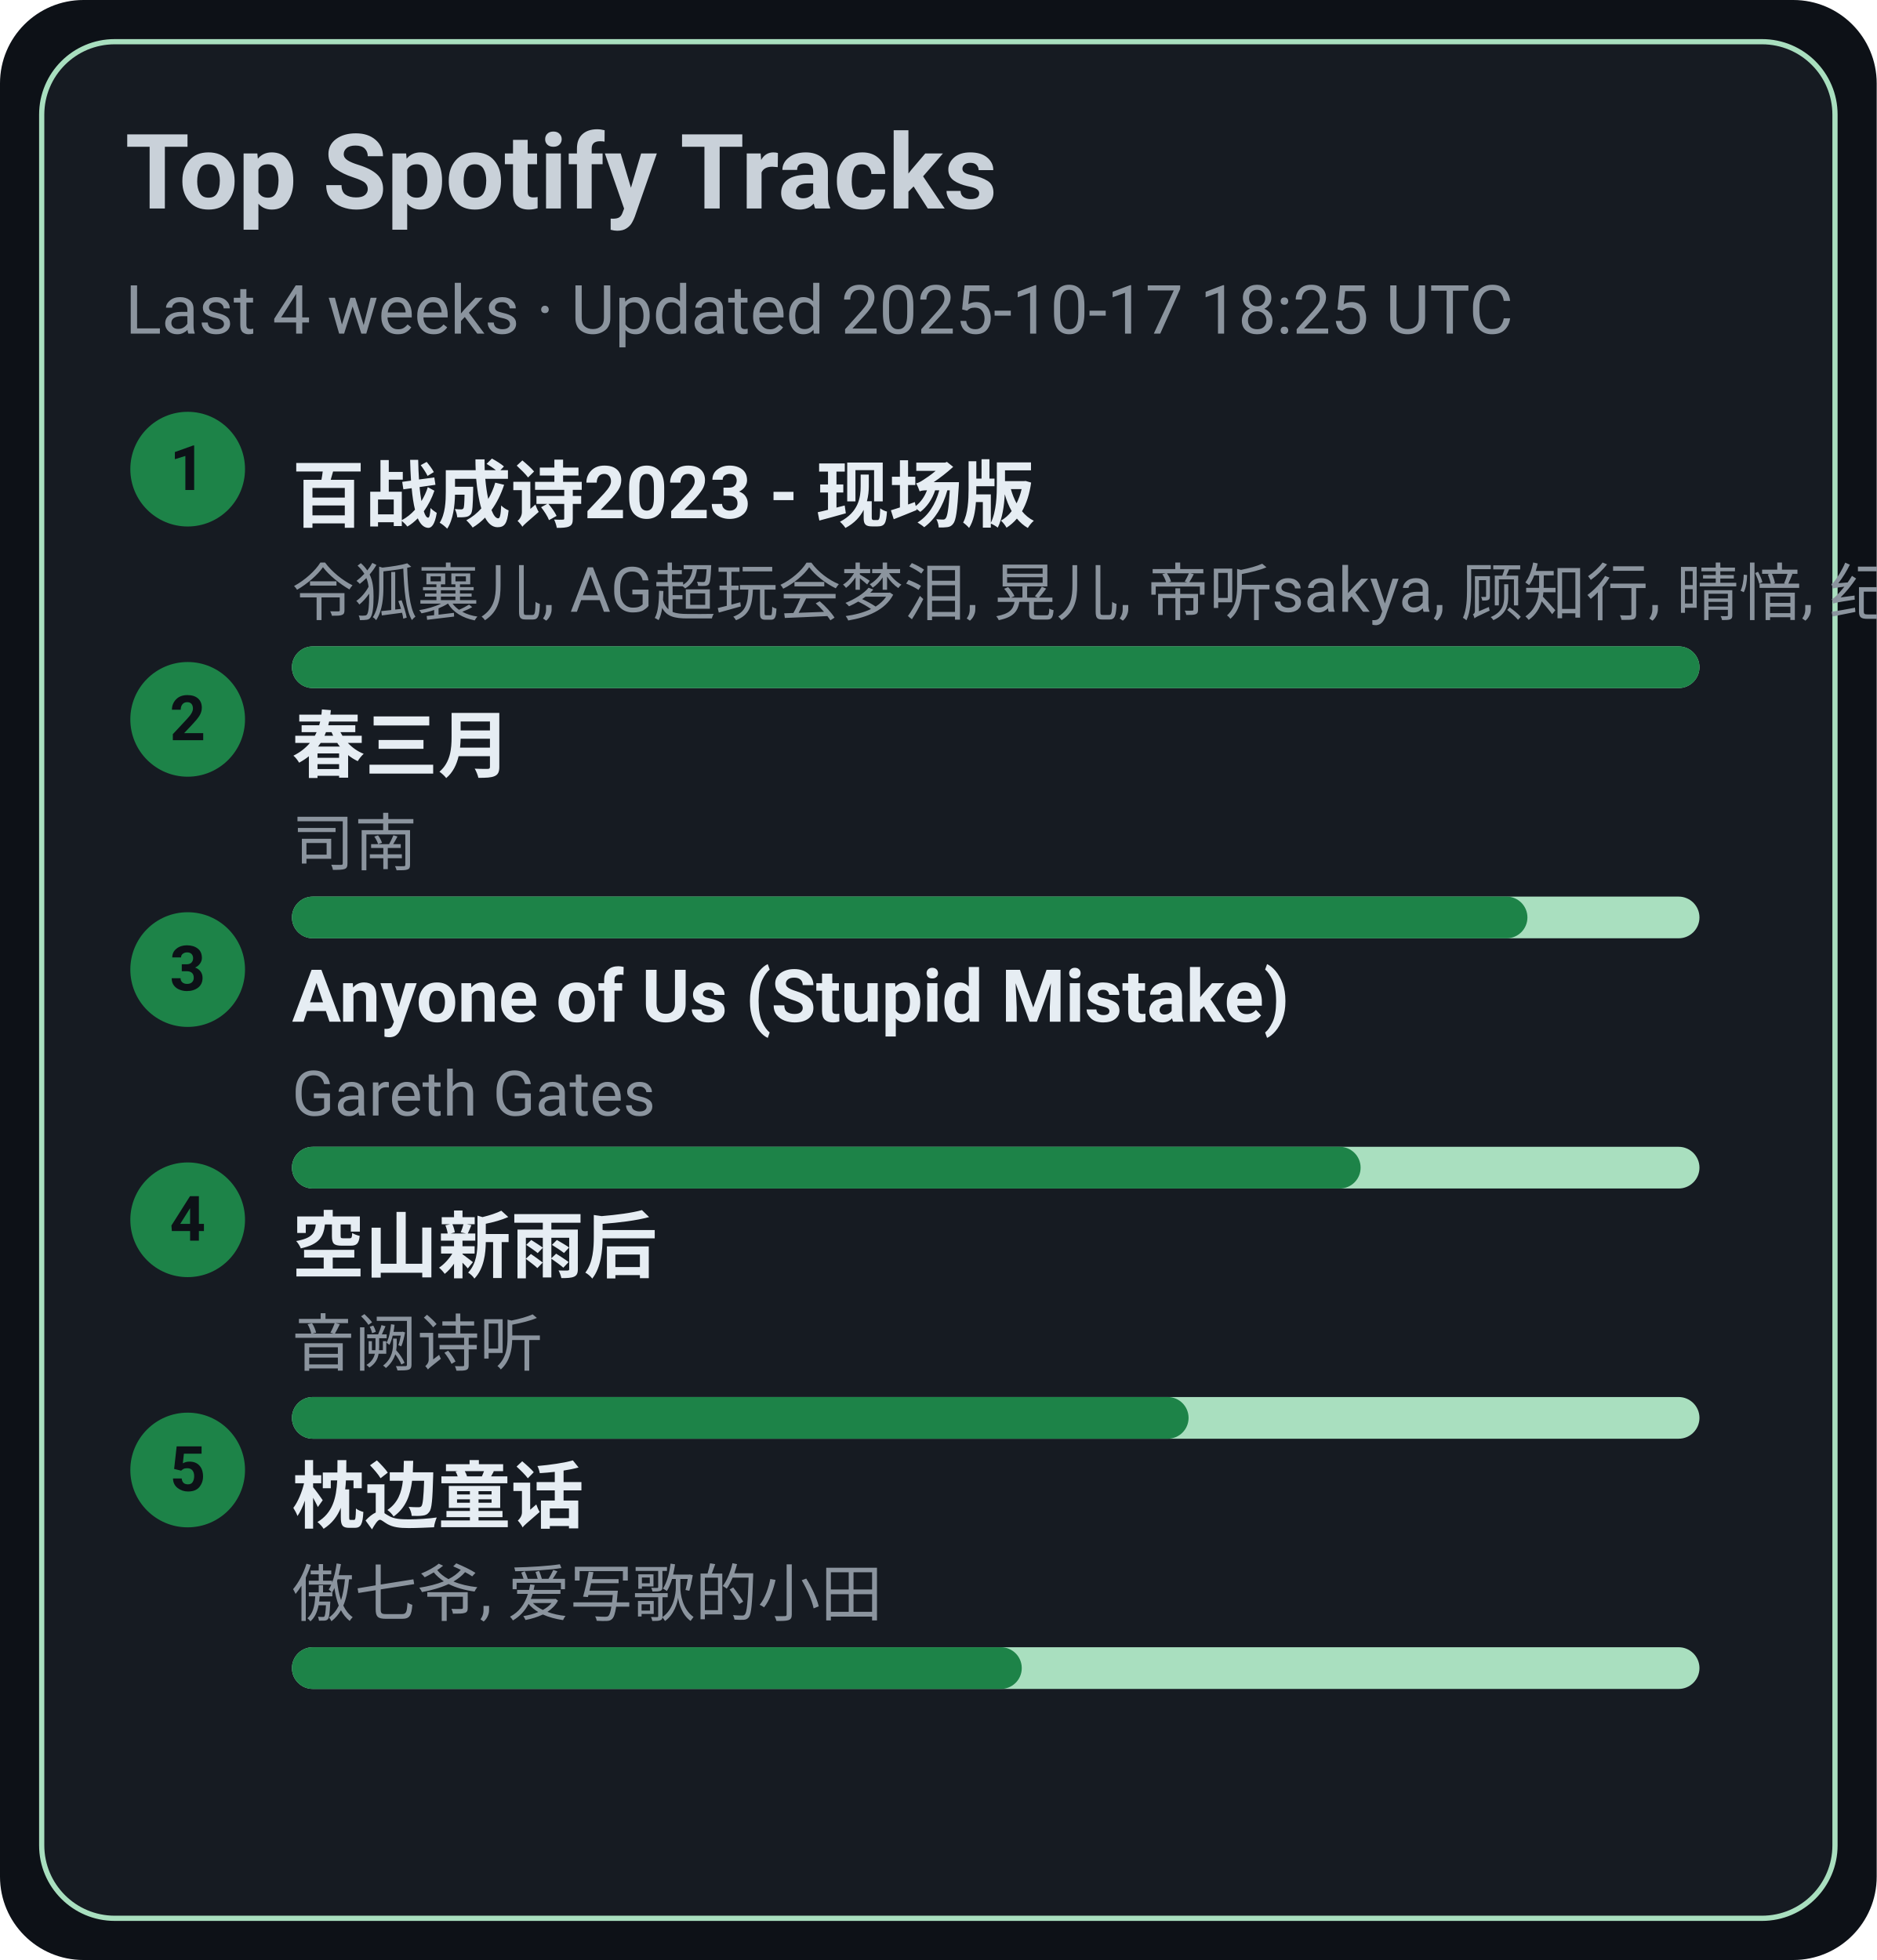
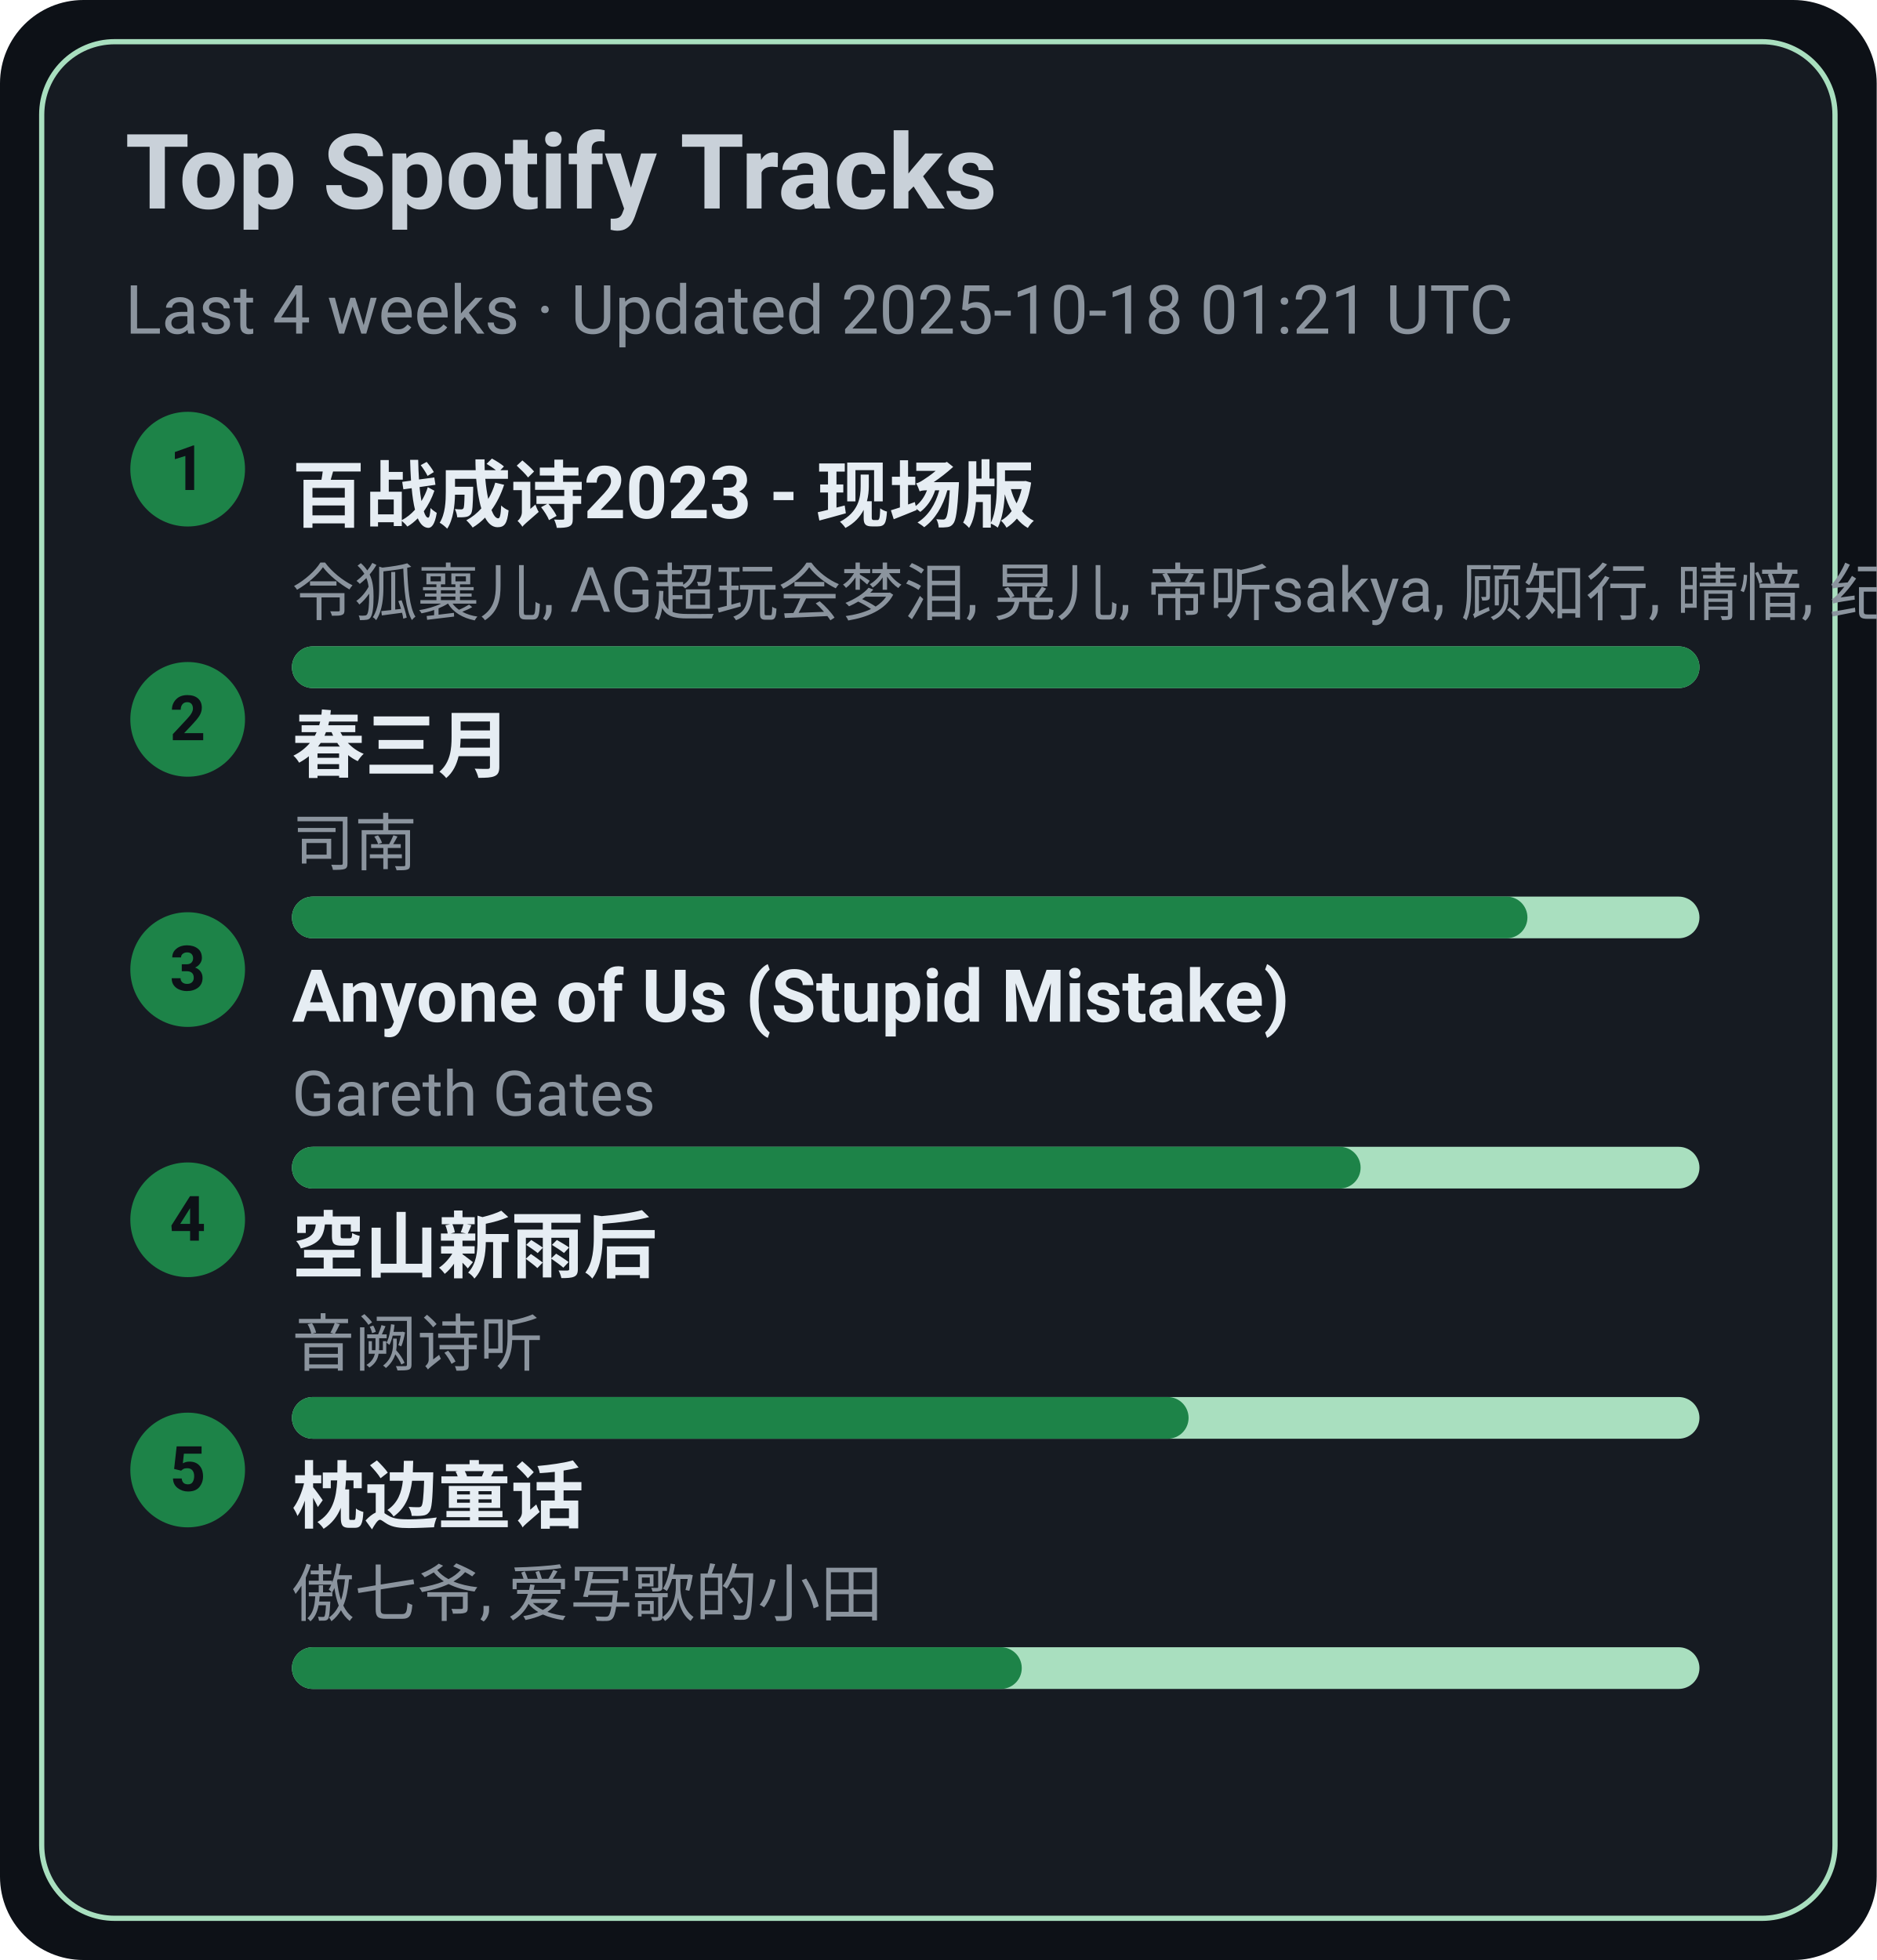
<svg xmlns="http://www.w3.org/2000/svg" width="360" height="376" viewBox="0 0 360 376">
  <style>text{font-family:-apple-system,BlinkMacSystemFont,Segoe UI,Roboto,Ubuntu,Helvetica Neue,Arial,Noto Sans,sans-serif}</style>
  <rect width="360" height="376" rx="16" fill="#0d1117" />
  <rect x="8" y="8" width="344" height="360" rx="14" fill="#161b22" stroke="#A9DFBF" />
  <text x="24" y="40" font-size="20" fill="#c9d1d9" font-weight="600">Top Spotify Tracks</text>
-   <text x="24" y="64" font-size="13" fill="#8b949e">Last 4 weeks · Updated 2025-10-17 18:25 UTC</text>
+   <text x="24" y="64" font-size="13" fill="#8b949e">Last 4 weeks · Updated 2025-10-18 01:21 UTC</text>
  <circle cx="36" cy="90" r="11" fill="#1D8348" />
  <text x="36" y="94" text-anchor="middle" font-size="12" fill="#0d1117" font-weight="700">1</text>
  <a href="https://open.spotify.com/track/2gttnS8fWnDwziLFt2TLEi" target="_blank" rel="noopener noreferrer">
    <text x="56" y="100" font-size="14" fill="#e6edf3" font-weight="600">百战成诗2023 - 现场版</text>
  </a>
  <text x="56" y="118" font-size="12" fill="#8b949e">令狐襄儿, AG超玩会梦泪, 晃儿, 帝听sakya, 顾知行, 晴愔, 纪粹希, 于冬然, 呦猫UNEKO</text>
  <rect x="56" y="124" width="270" height="8" rx="4" fill="#A9DFBF" />
  <rect x="56" y="124" width="270" height="8" rx="4" fill="#1D8348" />
  <circle cx="36" cy="138" r="11" fill="#1D8348" />
  <text x="36" y="142" text-anchor="middle" font-size="12" fill="#0d1117" font-weight="700">2</text>
  <a href="https://open.spotify.com/track/5A9BOP4WTk2UayDlMb8w98" target="_blank" rel="noopener noreferrer">
    <text x="56" y="148" font-size="14" fill="#e6edf3" font-weight="600">春三月</text>
  </a>
  <text x="56" y="166" font-size="12" fill="#8b949e">司南</text>
  <rect x="56" y="172" width="270" height="8" rx="4" fill="#A9DFBF" />
  <rect x="56" y="172" width="237" height="8" rx="4" fill="#1D8348" />
  <circle cx="36" cy="186" r="11" fill="#1D8348" />
  <text x="36" y="190" text-anchor="middle" font-size="12" fill="#0d1117" font-weight="700">3</text>
  <a href="https://open.spotify.com/track/7KZo8AI9F3Vnn3FXEYBL9f" target="_blank" rel="noopener noreferrer">
    <text x="56" y="196" font-size="14" fill="#e6edf3" font-weight="600">Anyone of Us (Stupid Mistake)</text>
  </a>
  <text x="56" y="214" font-size="12" fill="#8b949e">Gareth Gates</text>
  <rect x="56" y="220" width="270" height="8" rx="4" fill="#A9DFBF" />
  <rect x="56" y="220" width="205" height="8" rx="4" fill="#1D8348" />
  <circle cx="36" cy="234" r="11" fill="#1D8348" />
  <text x="36" y="238" text-anchor="middle" font-size="12" fill="#0d1117" font-weight="700">4</text>
  <a href="https://open.spotify.com/track/7c1D58U8AIVOGlYzh5U6sk" target="_blank" rel="noopener noreferrer">
    <text x="56" y="244" font-size="14" fill="#e6edf3" font-weight="600">空山新雨后</text>
  </a>
  <text x="56" y="262" font-size="12" fill="#8b949e">音阙诗听</text>
  <rect x="56" y="268" width="270" height="8" rx="4" fill="#A9DFBF" />
  <rect x="56" y="268" width="172" height="8" rx="4" fill="#1D8348" />
  <circle cx="36" cy="282" r="11" fill="#1D8348" />
  <text x="36" y="286" text-anchor="middle" font-size="12" fill="#0d1117" font-weight="700">5</text>
  <a href="https://open.spotify.com/track/3I8tlHNA9NM8dL0B23xGIY" target="_blank" rel="noopener noreferrer">
    <text x="56" y="292" font-size="14" fill="#e6edf3" font-weight="600">枕边童话</text>
  </a>
  <text x="56" y="310" font-size="12" fill="#8b949e">傲七爷, 爱写歌的小田</text>
  <rect x="56" y="316" width="270" height="8" rx="4" fill="#A9DFBF" />
  <rect x="56" y="316" width="140" height="8" rx="4" fill="#1D8348" />
</svg>
